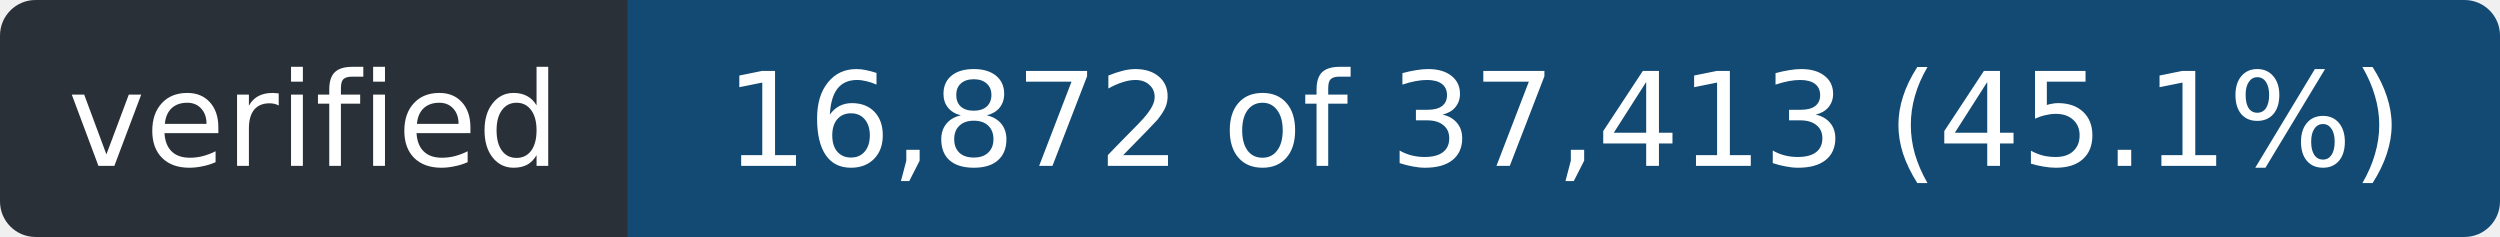
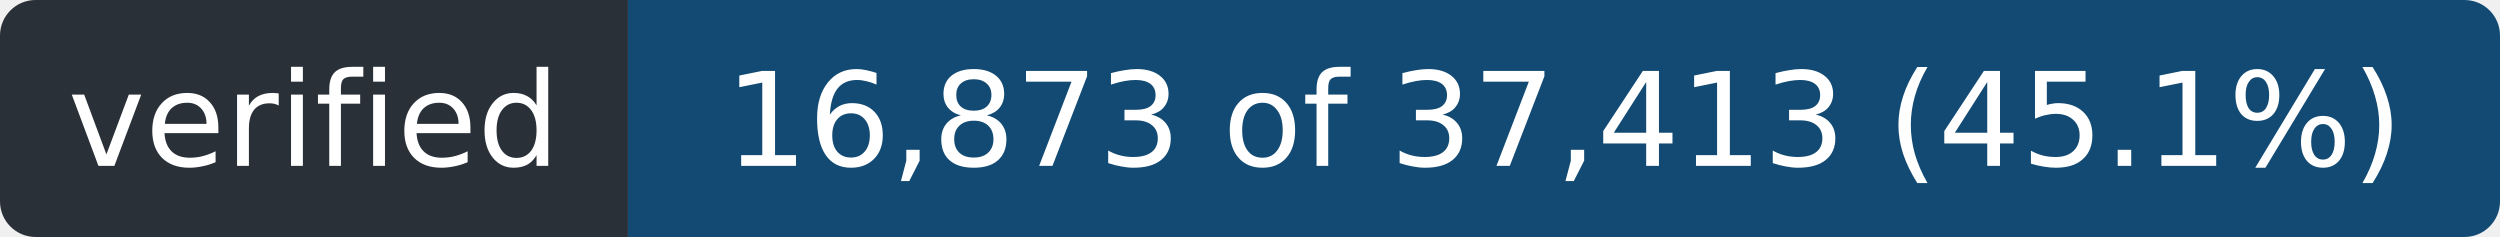
- <svg xmlns="http://www.w3.org/2000/svg" width="211" height="20" role="img" aria-label="verified: 16,872 of 37,413 (45.1%)">
+ <svg xmlns="http://www.w3.org/2000/svg" width="211" height="20" role="img" aria-label="verified: 16,873 of 37,413 (45.1%)">
  <clipPath id="r">
    <rect width="211" height="20" rx="3" />
  </clipPath>
  <g clip-path="url(#r)">
    <rect width="53" height="20" fill="#2a3038" />
    <rect x="53" width="158" height="20" fill="#124a73" />
  </g>
  <g fill="#fff" font-family="Verdana,Geneva,DejaVu Sans,sans-serif" font-size="11" text-anchor="middle">
    <text x="26.5" y="14" textLength="41">verified</text>
-     <text x="132.0" y="14" textLength="146">16,872 of 37,413 (45.1%)</text>
+     <text x="132.0" y="14" textLength="146">16,873 of 37,413 (45.1%)</text>
  </g>
</svg>
